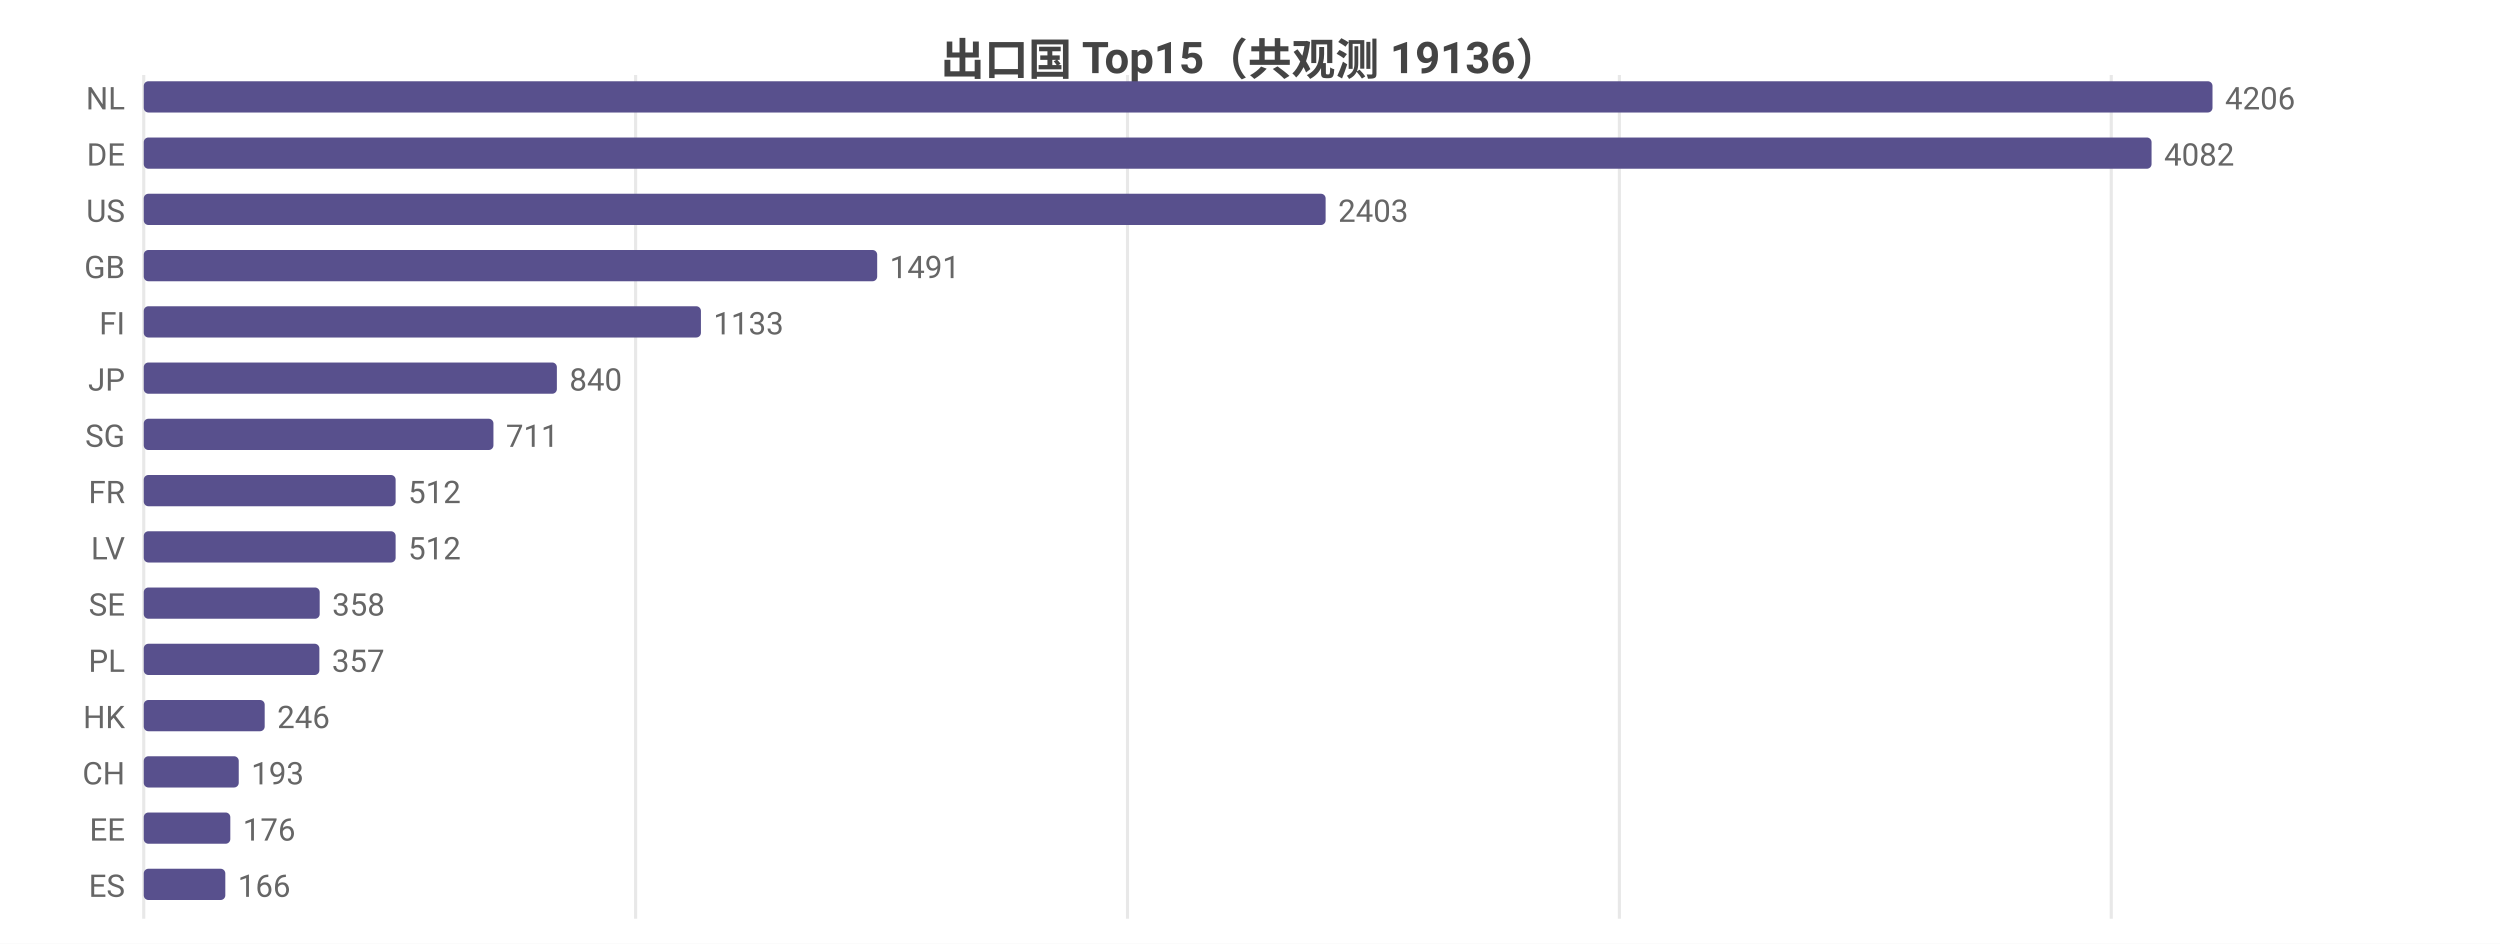
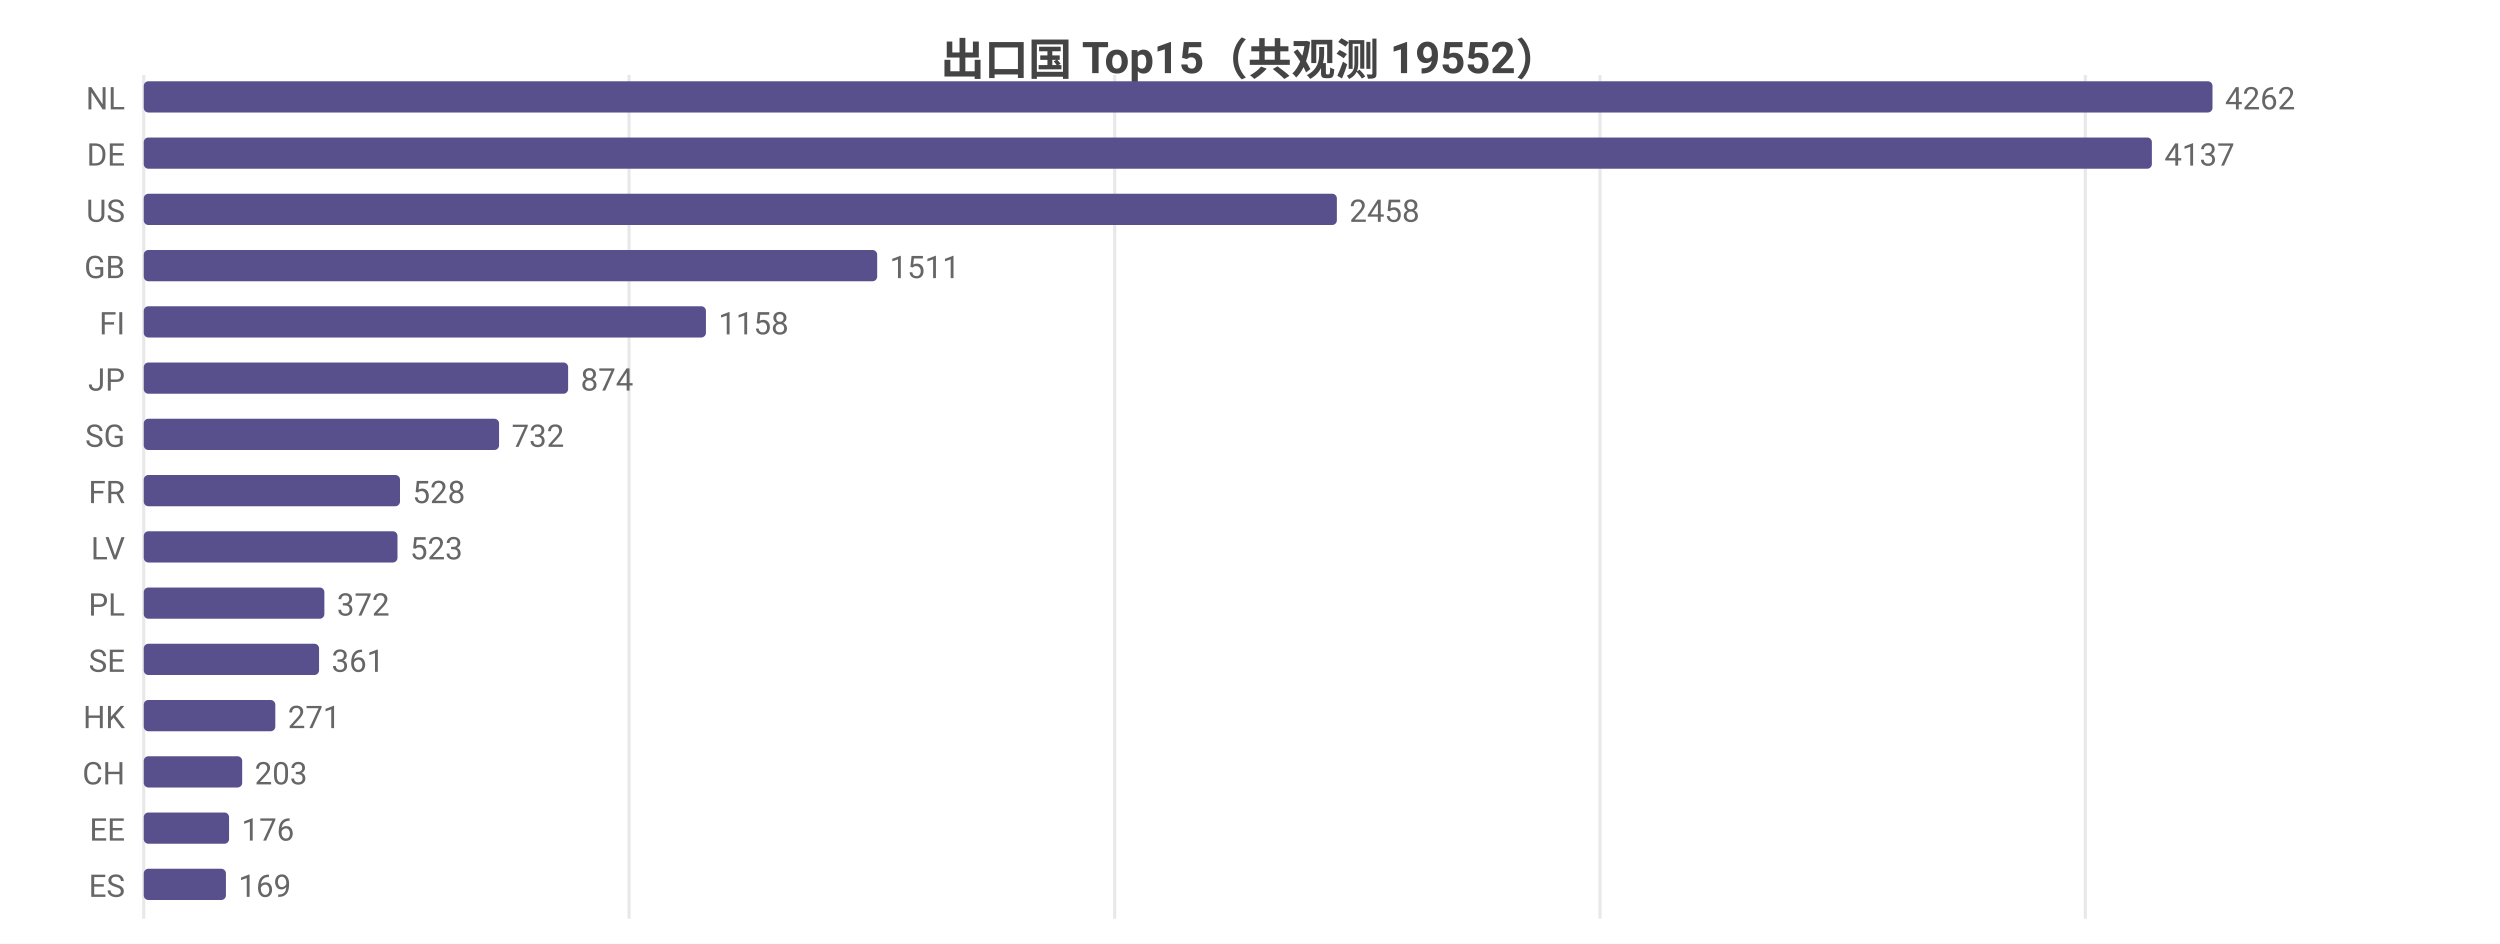
<svg xmlns="http://www.w3.org/2000/svg" width="800" height="302" viewBox="0 0 800 302">
  <rect width="800" height="302" fill="#ffffff" />
  <style>text{font-family:system-ui,-apple-system,'Segoe UI',Roboto,'PingFang SC','Microsoft YaHei','Noto Sans CJK SC',sans-serif}.g{stroke:#e8e8e8;stroke-width:1}.a{stroke:#999;stroke-width:1}.t{font-size:10px;fill:#666}.m{font-size:10px;text-anchor:middle;fill:#666}.e{font-size:10px;text-anchor:end;fill:#666}.l{font-size:11px;fill:#333}.tt{font-size:14px;font-weight:600;text-anchor:middle;fill:#444}.em{font-size:13px;text-anchor:middle;fill:#999}</style>
-   <text class="tt" x="400.0" y="24">出口国 Top15（共观测 19136）</text>
+   <text class="tt" x="400.0" y="24">出口国 Top15（共观测 19552）</text>
  <line class="g" x1="46" y1="24" x2="46" y2="294" />
-   <line class="g" x1="203.4" y1="24" x2="203.4" y2="294" />
-   <line class="g" x1="360.8" y1="24" x2="360.8" y2="294" />
-   <line class="g" x1="518.2" y1="24" x2="518.2" y2="294" />
-   <line class="g" x1="675.6" y1="24" x2="675.6" y2="294" />
+   <line class="g" x1="201.3" y1="24" x2="201.3" y2="294" />
+   <line class="g" x1="356.7" y1="24" x2="356.7" y2="294" />
+   <line class="g" x1="512.0" y1="24" x2="512.0" y2="294" />
+   <line class="g" x1="667.3" y1="24" x2="667.3" y2="294" />
  <text class="e" x="40" y="35">NL</text>
  <rect x="46" y="26" width="662" height="10" fill="#58508d" rx="1.5" />
-   <text class="t" x="712" y="35">4206</text>
+   <text class="t" x="712" y="35">4262</text>
  <text class="e" x="40" y="53">DE</text>
-   <rect x="46" y="44" width="642.5" height="10" fill="#58508d" rx="1.5" />
-   <text class="t" x="692.5" y="53">4082</text>
+   <rect x="46" y="44" width="642.6" height="10" fill="#58508d" rx="1.5" />
+   <text class="t" x="692.6" y="53">4137</text>
  <text class="e" x="40" y="71">US</text>
-   <rect x="46" y="62" width="378.2" height="10" fill="#58508d" rx="1.5" />
-   <text class="t" x="428.2" y="71">2403</text>
+   <rect x="46" y="62" width="381.8" height="10" fill="#58508d" rx="1.5" />
+   <text class="t" x="431.8" y="71">2458</text>
  <text class="e" x="40" y="89">GB</text>
  <rect x="46" y="80" width="234.7" height="10" fill="#58508d" rx="1.5" />
-   <text class="t" x="284.7" y="89">1491</text>
+   <text class="t" x="284.7" y="89">1511</text>
  <text class="e" x="40" y="107">FI</text>
-   <rect x="46" y="98" width="178.3" height="10" fill="#58508d" rx="1.5" />
-   <text class="t" x="228.3" y="107">1133</text>
+   <rect x="46" y="98" width="179.9" height="10" fill="#58508d" rx="1.5" />
+   <text class="t" x="229.9" y="107">1158</text>
  <text class="e" x="40" y="125">JP</text>
-   <rect x="46" y="116" width="132.2" height="10" fill="#58508d" rx="1.5" />
-   <text class="t" x="182.2" y="125">840</text>
+   <rect x="46" y="116" width="135.8" height="10" fill="#58508d" rx="1.5" />
+   <text class="t" x="185.8" y="125">874</text>
  <text class="e" x="40" y="143">SG</text>
-   <rect x="46" y="134" width="111.9" height="10" fill="#58508d" rx="1.5" />
-   <text class="t" x="161.9" y="143">711</text>
+   <rect x="46" y="134" width="113.7" height="10" fill="#58508d" rx="1.5" />
+   <text class="t" x="163.7" y="143">732</text>
  <text class="e" x="40" y="161">FR</text>
-   <rect x="46" y="152" width="80.6" height="10" fill="#58508d" rx="1.5" />
-   <text class="t" x="130.6" y="161">512</text>
+   <rect x="46" y="152" width="82.0" height="10" fill="#58508d" rx="1.5" />
+   <text class="t" x="132.0" y="161">528</text>
  <text class="e" x="40" y="179">LV</text>
-   <rect x="46" y="170" width="80.6" height="10" fill="#58508d" rx="1.5" />
-   <text class="t" x="130.6" y="179">512</text>
-   <text class="e" x="40" y="197">SE</text>
-   <rect x="46" y="188" width="56.3" height="10" fill="#58508d" rx="1.5" />
-   <text class="t" x="106.3" y="197">358</text>
-   <text class="e" x="40" y="215">PL</text>
-   <rect x="46" y="206" width="56.2" height="10" fill="#58508d" rx="1.5" />
-   <text class="t" x="106.2" y="215">357</text>
+   <rect x="46" y="170" width="81.2" height="10" fill="#58508d" rx="1.5" />
+   <text class="t" x="131.2" y="179">523</text>
+   <text class="e" x="40" y="197">PL</text>
+   <rect x="46" y="188" width="57.8" height="10" fill="#58508d" rx="1.5" />
+   <text class="t" x="107.8" y="197">372</text>
+   <text class="e" x="40" y="215">SE</text>
+   <rect x="46" y="206" width="56.1" height="10" fill="#58508d" rx="1.5" />
+   <text class="t" x="106.1" y="215">361</text>
  <text class="e" x="40" y="233">HK</text>
-   <rect x="46" y="224" width="38.7" height="10" fill="#58508d" rx="1.5" />
-   <text class="t" x="88.7" y="233">246</text>
+   <rect x="46" y="224" width="42.1" height="10" fill="#58508d" rx="1.5" />
+   <text class="t" x="92.1" y="233">271</text>
  <text class="e" x="40" y="251">CH</text>
-   <rect x="46" y="242" width="30.4" height="10" fill="#58508d" rx="1.5" />
-   <text class="t" x="80.4" y="251">193</text>
+   <rect x="46" y="242" width="31.5" height="10" fill="#58508d" rx="1.5" />
+   <text class="t" x="81.5" y="251">203</text>
  <text class="e" x="40" y="269">EE</text>
-   <rect x="46" y="260" width="27.7" height="10" fill="#58508d" rx="1.5" />
-   <text class="t" x="77.7" y="269">176</text>
+   <rect x="46" y="260" width="27.3" height="10" fill="#58508d" rx="1.5" />
+   <text class="t" x="77.3" y="269">176</text>
  <text class="e" x="40" y="287">ES</text>
-   <rect x="46" y="278" width="26.1" height="10" fill="#58508d" rx="1.5" />
-   <text class="t" x="76.1" y="287">166</text>
+   <rect x="46" y="278" width="26.3" height="10" fill="#58508d" rx="1.5" />
+   <text class="t" x="76.3" y="287">169</text>
</svg>
